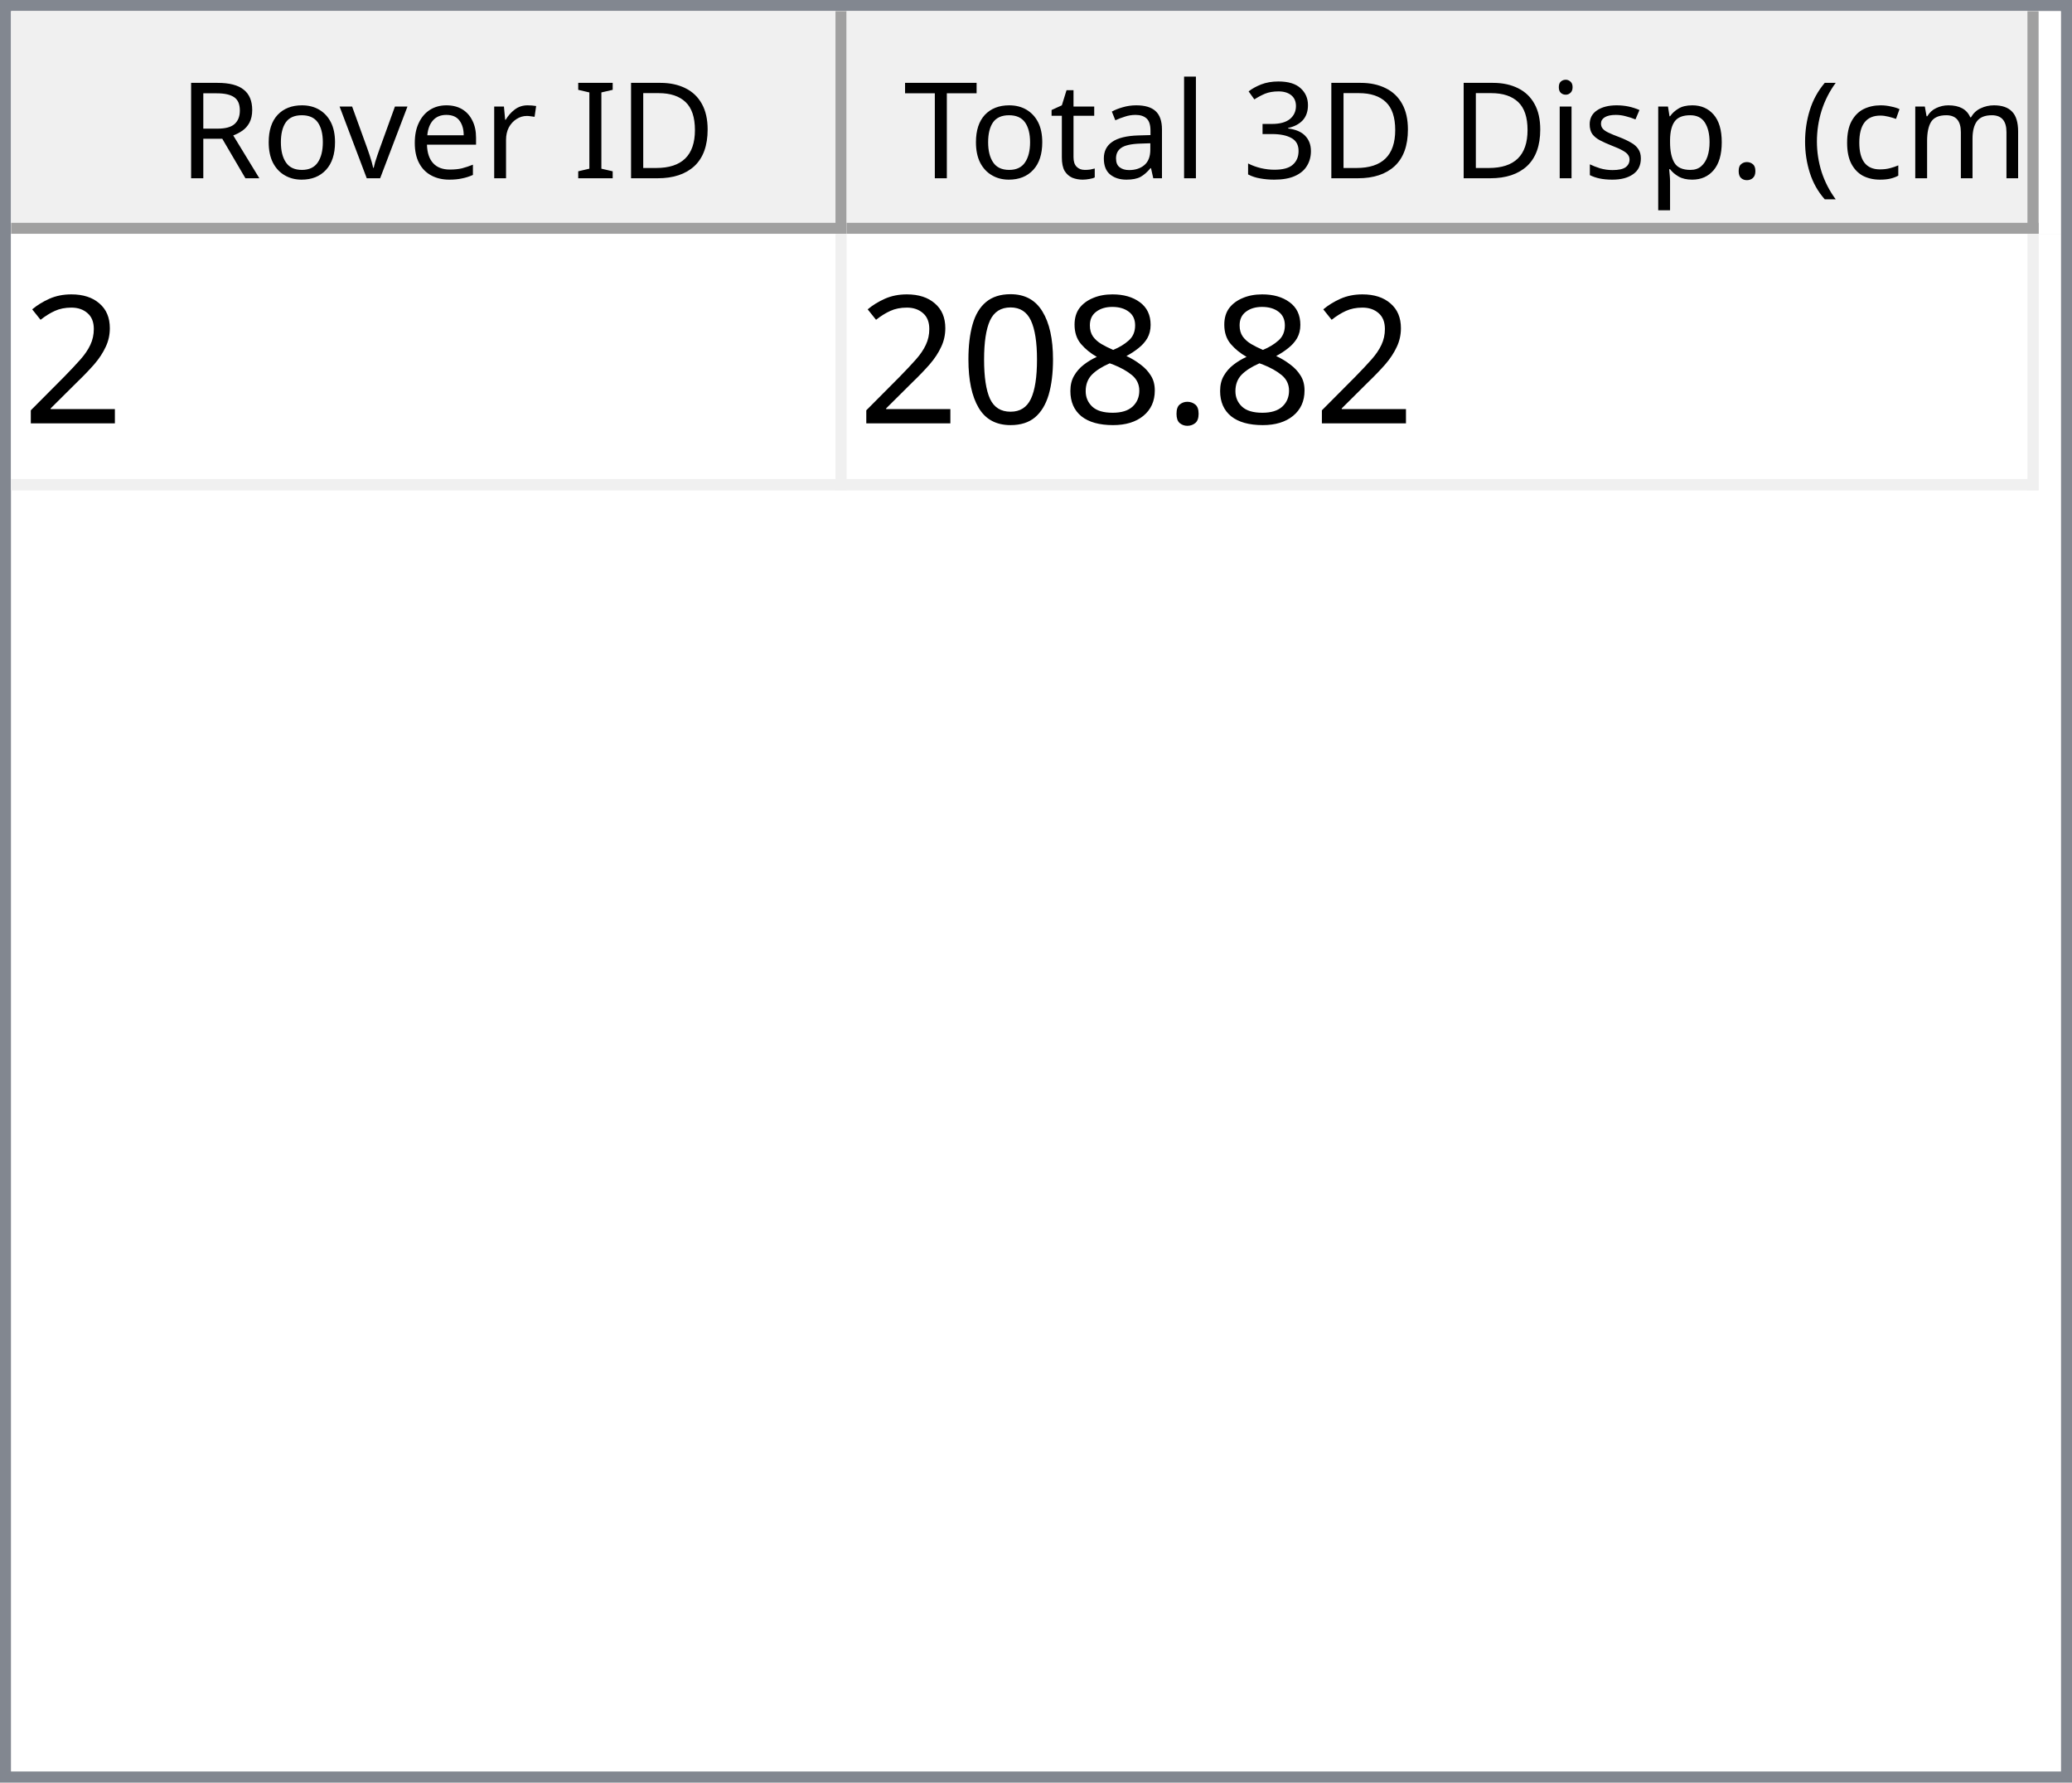
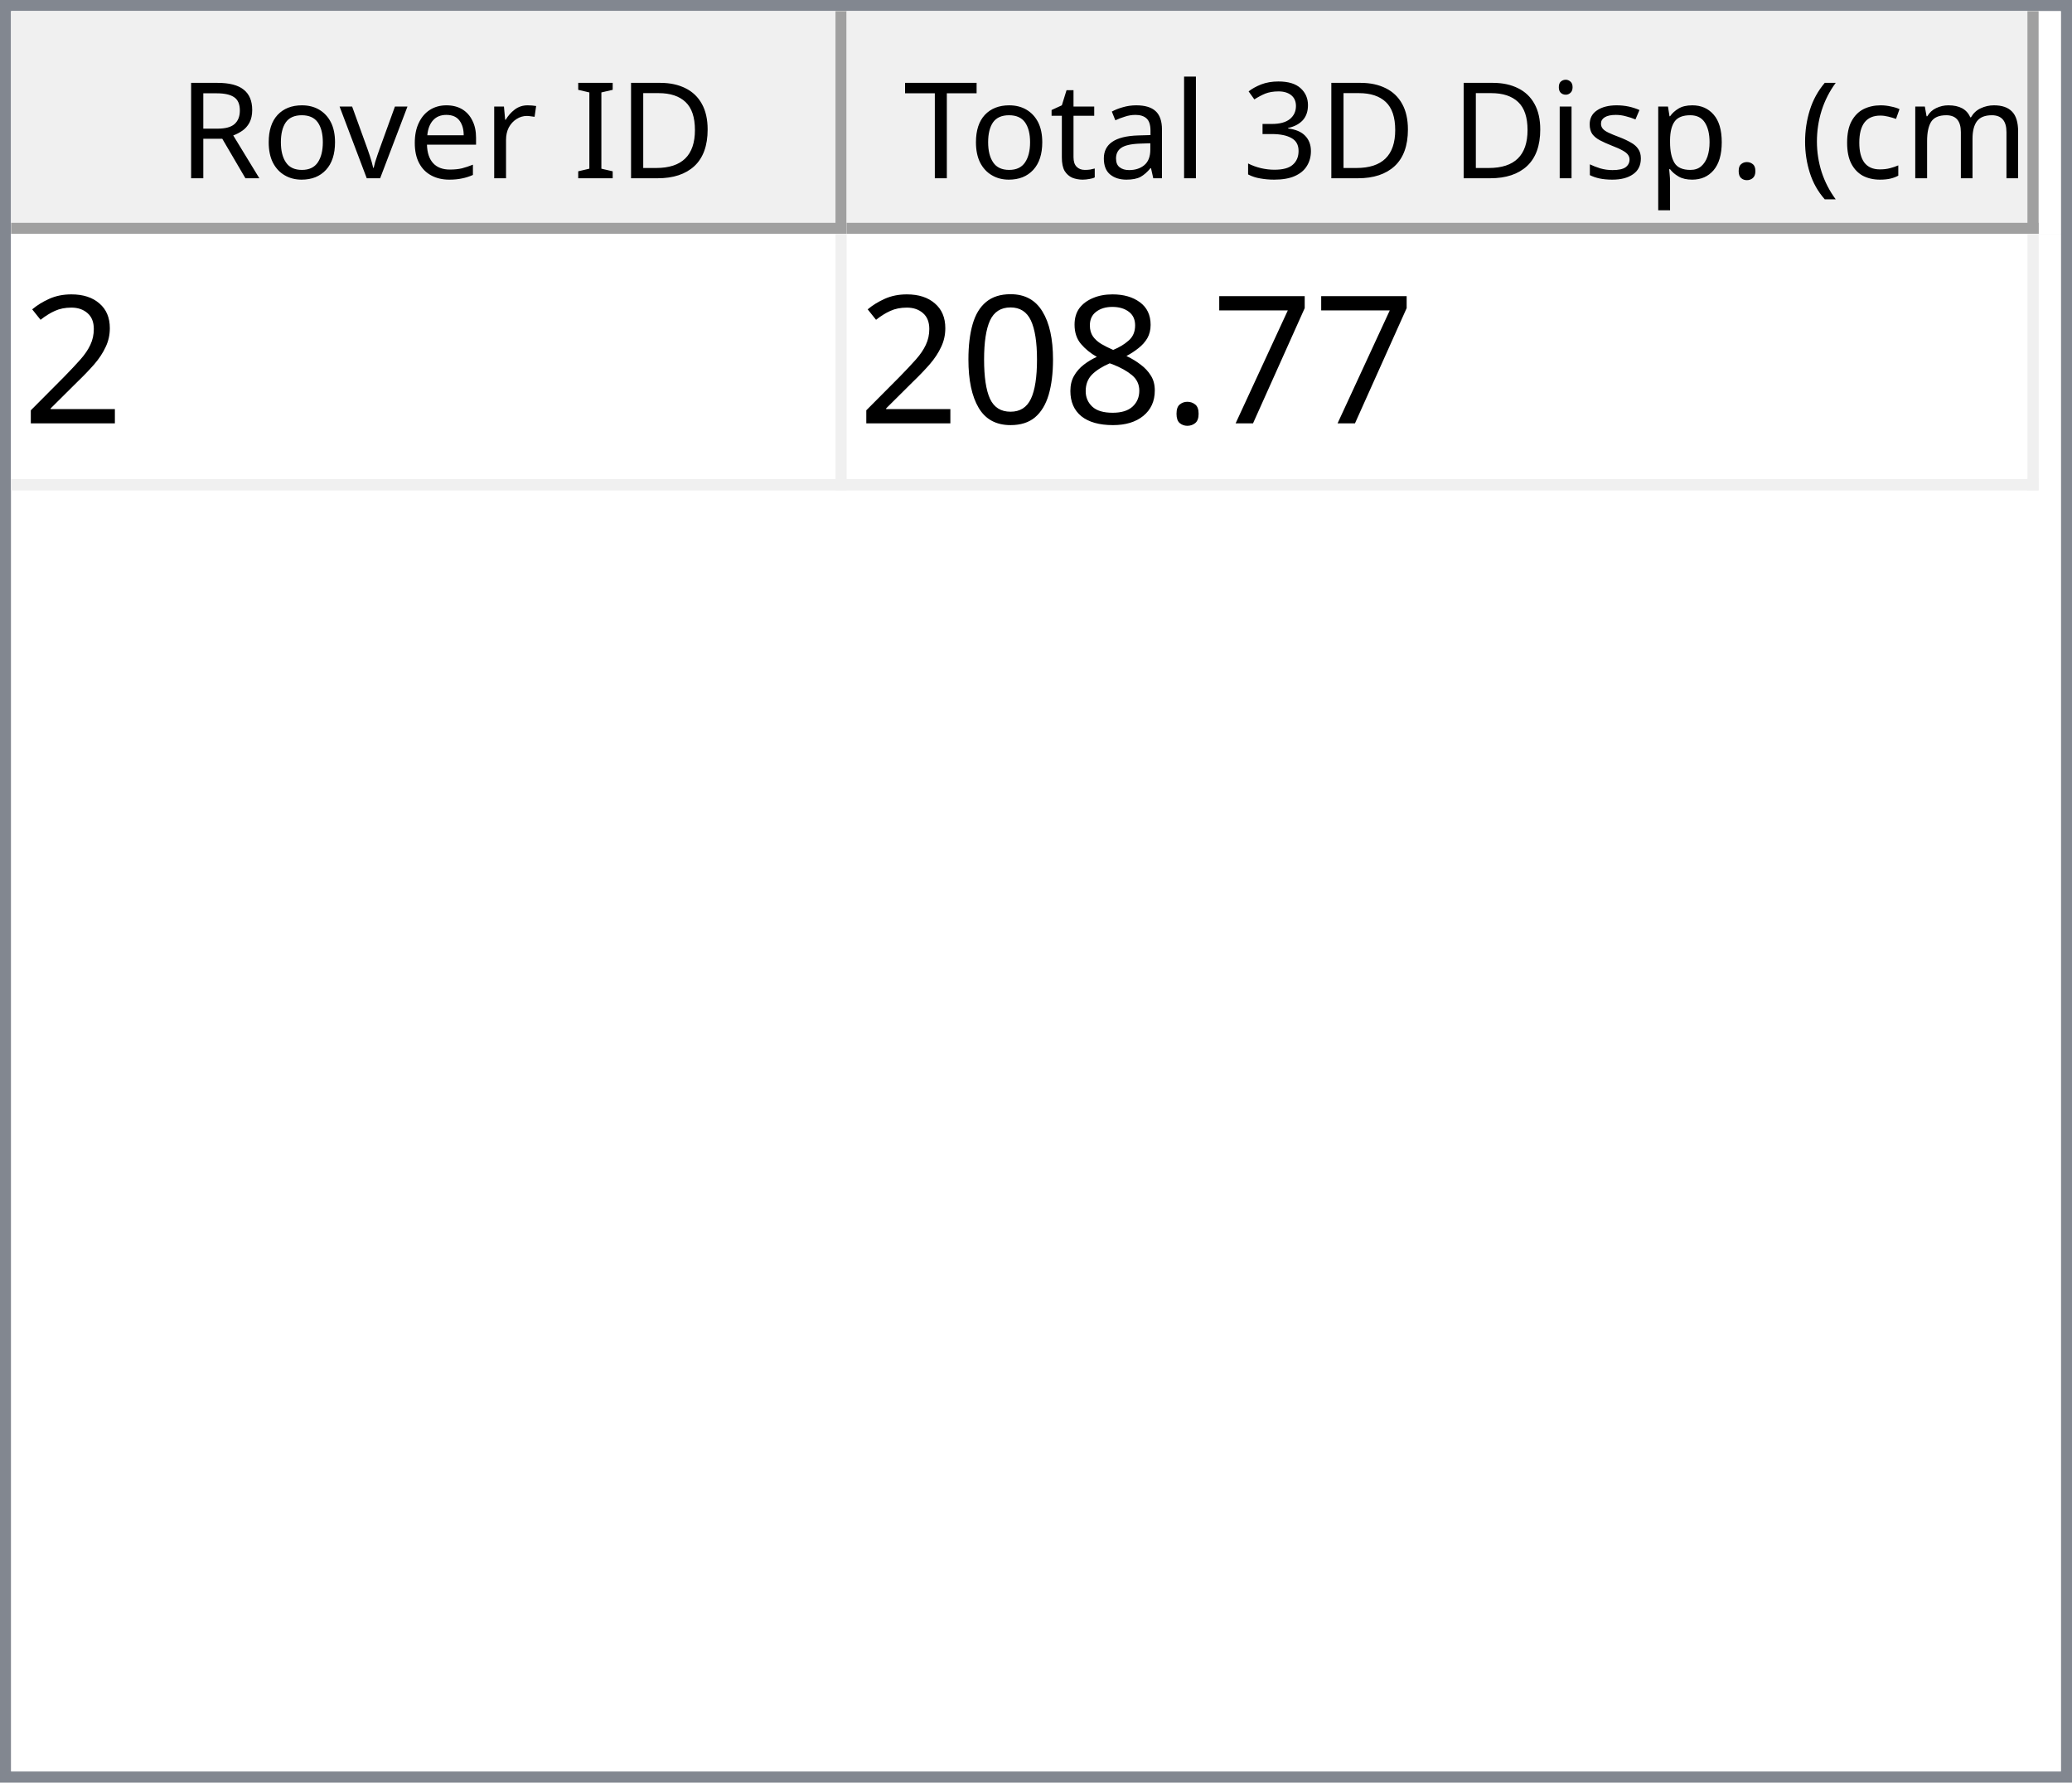
<svg xmlns="http://www.w3.org/2000/svg" style="fill-opacity:1; color-rendering:auto; color-interpolation:auto; text-rendering:auto; stroke:black; stroke-linecap:square; stroke-miterlimit:10; shape-rendering:auto; stroke-opacity:1; fill:black; stroke-dasharray:none; font-weight:normal; stroke-width:1; font-family:'Dialog'; font-style:normal; stroke-linejoin:miter; font-size:12px; stroke-dashoffset:0; image-rendering:auto;" width="186" height="160">
  <defs id="genericDefs" />
  <g>
    <defs id="defs1">
      <clipPath clipPathUnits="userSpaceOnUse" id="clipPath1">
        <path d="M0 0 L186 0 L186 160 L0 160 L0 0 Z" />
      </clipPath>
      <clipPath clipPathUnits="userSpaceOnUse" id="clipPath2">
        <path d="M0 0 L0 160 L186 160 L186 0 Z" />
      </clipPath>
      <clipPath clipPathUnits="userSpaceOnUse" id="clipPath3">
        <path d="M0 0 L0 20 L184 20 L184 0 Z" />
      </clipPath>
      <clipPath clipPathUnits="userSpaceOnUse" id="clipPath4">
        <path d="M0 0 L0 20 L75 20 L75 0 Z" />
      </clipPath>
      <clipPath clipPathUnits="userSpaceOnUse" id="clipPath5">
        <path d="M1 1 L1 19 L74 19 L74 1 Z" />
      </clipPath>
      <clipPath clipPathUnits="userSpaceOnUse" id="clipPath6">
        <path d="M0 0 L0 18 L73 18 L73 0 Z" />
      </clipPath>
      <clipPath clipPathUnits="userSpaceOnUse" id="clipPath7">
        <path d="M-0.5 -0.5 L-0.5 19.5 L74.5 19.5 L74.5 -0.5 Z" />
      </clipPath>
      <clipPath clipPathUnits="userSpaceOnUse" id="clipPath8">
        <path d="M0 0 L0 20 L107 20 L107 0 Z" />
      </clipPath>
      <clipPath clipPathUnits="userSpaceOnUse" id="clipPath9">
        <path d="M1 1 L1 19 L106 19 L106 1 Z" />
      </clipPath>
      <clipPath clipPathUnits="userSpaceOnUse" id="clipPath10">
        <path d="M0 0 L0 18 L105 18 L105 0 Z" />
      </clipPath>
      <clipPath clipPathUnits="userSpaceOnUse" id="clipPath11">
        <path d="M-0.5 -0.5 L-0.5 19.5 L106.5 19.5 L106.5 -0.5 Z" />
      </clipPath>
      <clipPath clipPathUnits="userSpaceOnUse" id="clipPath12">
        <path d="M0 0 L0 138 L184 138 L184 0 Z" />
      </clipPath>
      <clipPath clipPathUnits="userSpaceOnUse" id="clipPath13">
        <path d="M0 0 L0 23 L182 23 L182 0 Z" />
      </clipPath>
      <clipPath clipPathUnits="userSpaceOnUse" id="clipPath14">
        <path d="M-0.5 -0.5 L-0.5 22.5 L181.5 22.5 L181.5 -0.5 Z" />
      </clipPath>
      <clipPath clipPathUnits="userSpaceOnUse" id="clipPath15">
        <path d="M0 0 L0 22 L74 22 L74 0 Z" />
      </clipPath>
      <clipPath clipPathUnits="userSpaceOnUse" id="clipPath16">
        <path d="M0 0 L0 22 L106 22 L106 0 Z" />
      </clipPath>
      <font horiz-adv-x="64.551" id="font1">
        <font-face ascent="107.91" descent="25.098" units-per-em="100" style="font-style:normal; font-family:Segoe UI; font-weight:normal;" />
        <missing-glyph horiz-adv-x="64.551" d="M8.109 0 L8.109 68.266 L56.453 68.266 L56.453 0 L8.109 0 ZM15.328 7.234 L49.219 7.234 L49.219 61.031 L15.328 61.031 L15.328 7.234 Z" />
        <glyph unicode="D" horiz-adv-x="70.117" d="M9.188 0 L9.188 70.016 L28.516 70.016 Q65.531 70.016 65.531 35.891 Q65.531 19.672 55.25 9.836 Q44.969 0 27.734 0 L9.188 0 ZM17.391 62.594 L17.391 7.422 L27.828 7.422 Q41.609 7.422 49.273 14.797 Q56.938 22.172 56.938 35.688 Q56.938 62.594 28.328 62.594 L17.391 62.594 Z" />
        <glyph unicode="I" horiz-adv-x="26.611" d="M17.391 0 L9.188 0 L9.188 70.016 L17.391 70.016 L17.391 0 Z" />
        <glyph unicode=" " horiz-adv-x="27.393" d="" />
        <glyph unicode="r" horiz-adv-x="34.766" d="M34.188 41.891 Q32.078 43.5 28.125 43.5 Q23 43.5 19.555 38.672 Q16.109 33.844 16.109 25.484 L16.109 0 L8.109 0 L8.109 50 L16.109 50 L16.109 39.703 L16.312 39.703 Q18.016 44.969 21.531 47.922 Q25.047 50.875 29.391 50.875 Q32.516 50.875 34.188 50.203 L34.188 41.891 Z" />
        <glyph unicode="e" horiz-adv-x="52.295" d="M48.297 23 L12.984 23 Q13.188 14.656 17.484 10.109 Q21.781 5.562 29.297 5.562 Q37.75 5.562 44.828 11.141 L44.828 3.609 Q38.234 -1.172 27.391 -1.172 Q16.797 -1.172 10.742 5.641 Q4.688 12.453 4.688 24.812 Q4.688 36.469 11.305 43.82 Q17.922 51.172 27.734 51.172 Q37.547 51.172 42.922 44.828 Q48.297 38.484 48.297 27.203 L48.297 23 ZM40.094 29.781 Q40.047 36.719 36.75 40.578 Q33.453 44.438 27.594 44.438 Q21.922 44.438 17.969 40.383 Q14.016 36.328 13.094 29.781 L40.094 29.781 Z" />
        <glyph unicode="v" horiz-adv-x="47.9" d="M47.406 50 L27.484 0 L19.625 0 L0.688 50 L9.469 50 L22.172 13.672 Q23.578 9.672 23.922 6.688 L24.125 6.688 Q24.609 10.453 25.688 13.484 L38.969 50 L47.406 50 Z" />
        <glyph unicode="o" horiz-adv-x="58.594" d="M29 -1.172 Q17.922 -1.172 11.305 5.836 Q4.688 12.844 4.688 24.422 Q4.688 37.016 11.57 44.094 Q18.453 51.172 30.172 51.172 Q41.359 51.172 47.633 44.289 Q53.906 37.406 53.906 25.203 Q53.906 13.234 47.141 6.031 Q40.375 -1.172 29 -1.172 ZM29.594 44.438 Q21.875 44.438 17.383 39.188 Q12.891 33.938 12.891 24.703 Q12.891 15.828 17.43 10.695 Q21.969 5.562 29.594 5.562 Q37.359 5.562 41.531 10.594 Q45.703 15.625 45.703 24.906 Q45.703 34.281 41.531 39.359 Q37.359 44.438 29.594 44.438 Z" />
        <glyph unicode="R" horiz-adv-x="59.814" d="M59.375 0 L49.609 0 L37.891 19.625 Q36.281 22.359 34.766 24.289 Q33.25 26.219 31.664 27.438 Q30.078 28.656 28.25 29.219 Q26.422 29.781 24.125 29.781 L17.391 29.781 L17.391 0 L9.188 0 L9.188 70.016 L30.078 70.016 Q34.672 70.016 38.555 68.867 Q42.438 67.719 45.289 65.375 Q48.141 63.031 49.758 59.547 Q51.375 56.062 51.375 51.375 Q51.375 47.703 50.273 44.656 Q49.172 41.609 47.148 39.211 Q45.125 36.812 42.266 35.133 Q39.406 33.453 35.844 32.516 L35.844 32.328 Q37.594 31.547 38.891 30.547 Q40.188 29.547 41.359 28.18 Q42.531 26.812 43.68 25.078 Q44.828 23.344 46.234 21.047 L59.375 0 ZM17.391 62.594 L17.391 37.203 L28.516 37.203 Q31.594 37.203 34.203 38.133 Q36.812 39.062 38.719 40.797 Q40.625 42.531 41.703 45.047 Q42.781 47.562 42.781 50.688 Q42.781 56.297 39.141 59.445 Q35.5 62.594 28.609 62.594 L17.391 62.594 Z" />
        <glyph unicode=")" horiz-adv-x="30.176" d="M8.297 -15.922 L1.172 -15.922 Q16.406 2.344 16.406 26.812 Q16.406 51.469 1.078 70.016 L8.297 70.016 Q23.531 52.156 23.531 26.703 Q23.531 1.375 8.297 -15.922 Z" />
        <glyph unicode="m" horiz-adv-x="86.133" d="M79.109 0 L71.094 0 L71.094 28.719 Q71.094 37.016 68.531 40.727 Q65.969 44.438 59.906 44.438 Q54.781 44.438 51.195 39.75 Q47.609 35.062 47.609 28.516 L47.609 0 L39.594 0 L39.594 29.688 Q39.594 44.438 28.219 44.438 Q22.953 44.438 19.531 40.016 Q16.109 35.594 16.109 28.516 L16.109 0 L8.109 0 L8.109 50 L16.109 50 L16.109 42.094 L16.312 42.094 Q21.625 51.172 31.844 51.172 Q36.969 51.172 40.773 48.312 Q44.578 45.453 46 40.828 Q51.562 51.172 62.594 51.172 Q79.109 51.172 79.109 30.812 L79.109 0 Z" />
        <glyph unicode="c" horiz-adv-x="46.191" d="M42.188 2.297 Q36.422 -1.172 28.516 -1.172 Q17.828 -1.172 11.258 5.789 Q4.688 12.75 4.688 23.828 Q4.688 36.188 11.766 43.68 Q18.844 51.172 30.672 51.172 Q37.25 51.172 42.281 48.734 L42.281 40.531 Q36.719 44.438 30.375 44.438 Q22.703 44.438 17.797 38.945 Q12.891 33.453 12.891 24.516 Q12.891 15.719 17.508 10.641 Q22.125 5.562 29.891 5.562 Q36.422 5.562 42.188 9.906 L42.188 2.297 Z" />
        <glyph unicode="(" horiz-adv-x="30.176" d="M29.109 -15.922 L21.969 -15.922 Q6.844 1.375 6.844 26.703 Q6.844 52.156 21.969 70.016 L29.203 70.016 Q13.875 51.469 13.875 26.812 Q13.875 2.344 29.109 -15.922 Z" />
        <glyph unicode="." horiz-adv-x="21.68" d="M10.891 -1.078 Q8.641 -1.078 7.055 0.539 Q5.469 2.156 5.469 4.391 Q5.469 6.641 7.055 8.273 Q8.641 9.906 10.891 9.906 Q13.188 9.906 14.797 8.273 Q16.406 6.641 16.406 4.391 Q16.406 2.156 14.797 0.539 Q13.188 -1.078 10.891 -1.078 Z" />
        <glyph unicode="p" horiz-adv-x="58.789" d="M16.312 7.234 L16.109 7.234 L16.109 -23 L8.109 -23 L8.109 50 L16.109 50 L16.109 41.219 L16.312 41.219 Q22.219 51.172 33.594 51.172 Q43.266 51.172 48.688 44.461 Q54.109 37.75 54.109 26.469 Q54.109 13.922 48 6.375 Q41.891 -1.172 31.297 -1.172 Q21.578 -1.172 16.312 7.234 ZM16.109 27.391 L16.109 20.406 Q16.109 14.203 20.141 9.883 Q24.172 5.562 30.375 5.562 Q37.641 5.562 41.773 11.133 Q45.906 16.703 45.906 26.609 Q45.906 34.969 42.047 39.703 Q38.188 44.438 31.594 44.438 Q24.609 44.438 20.359 39.578 Q16.109 34.719 16.109 27.391 Z" />
        <glyph unicode="s" horiz-adv-x="42.432" d="M5.078 1.812 L5.078 10.406 Q11.625 5.562 19.484 5.562 Q30.031 5.562 30.031 12.594 Q30.031 14.594 29.125 15.992 Q28.219 17.391 26.68 18.461 Q25.141 19.531 23.07 20.383 Q21 21.234 18.609 22.172 Q15.281 23.484 12.766 24.828 Q10.25 26.172 8.57 27.859 Q6.891 29.547 6.031 31.695 Q5.172 33.844 5.172 36.719 Q5.172 40.234 6.789 42.945 Q8.406 45.656 11.086 47.484 Q13.766 49.312 17.211 50.242 Q20.656 51.172 24.312 51.172 Q30.812 51.172 35.938 48.922 L35.938 40.828 Q30.422 44.438 23.25 44.438 Q21 44.438 19.195 43.922 Q17.391 43.406 16.094 42.477 Q14.797 41.547 14.086 40.258 Q13.375 38.969 13.375 37.406 Q13.375 35.453 14.086 34.133 Q14.797 32.812 16.164 31.789 Q17.531 30.766 19.484 29.938 Q21.438 29.109 23.922 28.125 Q27.25 26.859 29.883 25.516 Q32.516 24.172 34.375 22.484 Q36.234 20.797 37.234 18.602 Q38.234 16.406 38.234 13.375 Q38.234 9.672 36.602 6.938 Q34.969 4.203 32.234 2.398 Q29.5 0.594 25.93 -0.289 Q22.359 -1.172 18.453 -1.172 Q10.75 -1.172 5.078 1.812 Z" />
        <glyph unicode="i" horiz-adv-x="24.219" d="M12.203 62.703 Q10.062 62.703 8.547 64.164 Q7.031 65.625 7.031 67.875 Q7.031 70.125 8.547 71.609 Q10.062 73.094 12.203 73.094 Q14.406 73.094 15.945 71.609 Q17.484 70.125 17.484 67.875 Q17.484 65.719 15.945 64.211 Q14.406 62.703 12.203 62.703 ZM16.109 0 L8.109 0 L8.109 50 L16.109 50 L16.109 0 Z" />
        <glyph unicode="3" horiz-adv-x="53.906" d="M46.531 19.828 Q46.531 15.094 44.75 11.211 Q42.969 7.328 39.719 4.57 Q36.469 1.812 31.93 0.297 Q27.391 -1.219 21.922 -1.219 Q11.922 -1.219 6 2.594 L6 11.188 Q13.094 5.609 22.219 5.609 Q25.875 5.609 28.828 6.539 Q31.781 7.469 33.906 9.227 Q36.031 10.984 37.18 13.477 Q38.328 15.969 38.328 19.094 Q38.328 32.812 18.797 32.812 L12.984 32.812 L12.984 39.594 L18.5 39.594 Q35.797 39.594 35.797 52.484 Q35.797 64.406 22.609 64.406 Q15.188 64.406 8.688 59.422 L8.688 67.188 Q15.375 71.188 24.609 71.188 Q29 71.188 32.57 69.969 Q36.141 68.75 38.68 66.555 Q41.219 64.359 42.609 61.281 Q44 58.203 44 54.5 Q44 40.672 30.031 36.719 L30.031 36.531 Q33.594 36.141 36.625 34.797 Q39.656 33.453 41.852 31.305 Q44.047 29.156 45.289 26.25 Q46.531 23.344 46.531 19.828 Z" />
        <glyph unicode="l" horiz-adv-x="24.219" d="M16.109 0 L8.109 0 L8.109 74.031 L16.109 74.031 L16.109 0 Z" />
        <glyph unicode="a" horiz-adv-x="50.879" d="M43.891 0 L35.891 0 L35.891 7.812 L35.688 7.812 Q30.469 -1.172 20.312 -1.172 Q12.844 -1.172 8.617 2.781 Q4.391 6.734 4.391 13.281 Q4.391 27.297 20.906 29.594 L35.891 31.688 Q35.891 44.438 25.594 44.438 Q16.547 44.438 9.281 38.281 L9.281 46.484 Q16.656 51.172 26.266 51.172 Q43.891 51.172 43.891 32.516 L43.891 0 ZM35.891 25.297 L23.828 23.641 Q18.266 22.859 15.43 20.875 Q12.594 18.891 12.594 13.875 Q12.594 10.203 15.211 7.883 Q17.828 5.562 22.172 5.562 Q28.125 5.562 32.008 9.742 Q35.891 13.922 35.891 20.312 L35.891 25.297 Z" />
        <glyph unicode="t" horiz-adv-x="33.887" d="M31.297 0.484 Q28.469 -1.078 23.828 -1.078 Q10.688 -1.078 10.688 13.578 L10.688 43.172 L2.094 43.172 L2.094 50 L10.688 50 L10.688 62.203 L18.703 64.797 L18.703 50 L31.297 50 L31.297 43.172 L18.703 43.172 L18.703 14.984 Q18.703 9.969 20.414 7.82 Q22.125 5.672 26.078 5.672 Q29.109 5.672 31.297 7.328 L31.297 0.484 Z" />
        <glyph unicode="T" horiz-adv-x="52.393" d="M50.594 62.594 L30.375 62.594 L30.375 0 L22.172 0 L22.172 62.594 L2 62.594 L2 70.016 L50.594 70.016 L50.594 62.594 Z" />
      </font>
      <font horiz-adv-x="75.0" id="font2">
        <font-face ascent="100.537" descent="21.973" units-per-em="100" style="font-style:normal; font-family:sans-serif; font-weight:normal;" />
        <missing-glyph horiz-adv-x="75.0" d="M12.5 0 L12.5 62.5 L62.5 62.5 L62.5 0 L12.5 0 ZM14.062 1.562 L60.938 1.562 L60.938 60.938 L14.062 60.938 L14.062 1.562 Z" />
        <glyph unicode="2" horiz-adv-x="55.615" d="M50.344 8.453 L50.344 0 L3.031 0 Q2.938 3.172 4.047 6.109 Q5.859 10.938 9.836 15.625 Q13.812 20.312 21.344 26.469 Q33.016 36.031 37.117 41.625 Q41.219 47.219 41.219 52.203 Q41.219 57.422 37.477 61.008 Q33.734 64.594 27.734 64.594 Q21.391 64.594 17.578 60.789 Q13.766 56.984 13.719 50.25 L4.688 51.172 Q5.609 61.281 11.664 66.578 Q17.719 71.875 27.938 71.875 Q38.234 71.875 44.242 66.164 Q50.25 60.453 50.25 52 Q50.25 47.703 48.492 43.555 Q46.734 39.406 42.656 34.812 Q38.578 30.219 29.109 22.219 Q21.188 15.578 18.945 13.211 Q16.703 10.844 15.234 8.453 L50.344 8.453 Z" />
+         <glyph unicode="7" horiz-adv-x="55.615" d="M4.734 62.203 L4.734 70.656 L51.078 70.656 L51.078 63.812 Q44.234 56.547 37.523 44.484 Q30.812 32.422 27.156 19.672 Q24.516 10.688 23.781 0 L14.75 0 Q14.891 8.453 18.062 20.414 Q21.234 32.375 27.172 43.484 Q33.109 54.594 39.797 62.203 L4.734 62.203 Z" />
        <glyph unicode="." horiz-adv-x="27.783" d="M9.078 0 L9.078 10.016 L19.094 10.016 L19.094 0 L9.078 0 Z" />
        <glyph unicode="8" horiz-adv-x="55.615" d="M17.672 38.812 Q12.203 40.828 9.57 44.539 Q6.938 48.25 6.938 53.422 Q6.938 61.234 12.555 66.555 Q18.172 71.875 27.484 71.875 Q36.859 71.875 42.578 66.43 Q48.297 60.984 48.297 53.172 Q48.297 48.188 45.68 44.508 Q43.062 40.828 37.75 38.812 Q44.344 36.672 47.781 31.883 Q51.219 27.094 51.219 20.453 Q51.219 11.281 44.727 5.031 Q38.234 -1.219 27.641 -1.219 Q17.047 -1.219 10.547 5.055 Q4.047 11.328 4.047 20.703 Q4.047 27.688 7.594 32.398 Q11.141 37.109 17.672 38.812 ZM15.922 53.719 Q15.922 48.641 19.195 45.414 Q22.469 42.188 27.688 42.188 Q32.766 42.188 36.016 45.383 Q39.266 48.578 39.266 53.219 Q39.266 58.062 35.914 61.359 Q32.562 64.656 27.594 64.656 Q22.562 64.656 19.242 61.43 Q15.922 58.203 15.922 53.719 ZM13.094 20.656 Q13.094 16.891 14.875 13.375 Q16.656 9.859 20.172 7.93 Q23.688 6 27.734 6 Q34.031 6 38.133 10.055 Q42.234 14.109 42.234 20.359 Q42.234 26.703 38.016 30.859 Q33.797 35.016 27.438 35.016 Q21.234 35.016 17.164 30.914 Q13.094 26.812 13.094 20.656 Z" />
        <glyph unicode="0" horiz-adv-x="55.615" d="M4.156 35.297 Q4.156 48 6.766 55.742 Q9.375 63.484 14.523 67.68 Q19.672 71.875 27.484 71.875 Q33.25 71.875 37.594 69.555 Q41.938 67.234 44.773 62.867 Q47.609 58.5 49.219 52.227 Q50.828 45.953 50.828 35.297 Q50.828 22.703 48.242 14.969 Q45.656 7.234 40.508 3.008 Q35.359 -1.219 27.484 -1.219 Q17.141 -1.219 11.234 6.203 Q4.156 15.141 4.156 35.297 ZM13.188 35.297 Q13.188 17.672 17.312 11.836 Q21.438 6 27.484 6 Q33.547 6 37.672 11.859 Q41.797 17.719 41.797 35.297 Q41.797 52.984 37.672 58.789 Q33.547 64.594 27.391 64.594 Q21.344 64.594 17.719 59.469 Q13.188 52.938 13.188 35.297 Z" />
      </font>
    </defs>
    <g style="fill:white; stroke:white;">
      <rect x="0" y="0" width="186" style="clip-path:url(#clipPath1); stroke:none;" height="160" />
    </g>
    <g style="fill:white; text-rendering:optimizeSpeed; color-rendering:optimizeSpeed; image-rendering:optimizeSpeed; shape-rendering:crispEdges; stroke:white; color-interpolation:sRGB;">
      <rect x="0" width="186" height="160" y="0" style="stroke:none;" />
      <path style="stroke:none;" d="M0 160 L186 160 L186 0 L0 0 Z" />
    </g>
    <g style="fill:rgb(240,240,240); font-family:'Segoe UI'; stroke:rgb(240,240,240);">
      <rect x="0" y="0" width="186" style="clip-path:url(#clipPath2); stroke:none;" height="160" />
    </g>
    <g style="fill:rgb(130,135,144); font-family:'Segoe UI'; stroke:rgb(130,135,144);">
      <path d="M0 0 L186 0 L186 160 L0 160 L0 0 ZM1 1 L185 1 L185 159 L1 159 L1 1 Z" style="fill-rule:evenodd; clip-path:url(#clipPath2); stroke:none;" />
    </g>
    <g style="fill:white; font-family:'Segoe UI'; stroke:white;" transform="translate(1,1)">
      <rect x="0" y="0" width="184" style="clip-path:url(#clipPath3); stroke:none;" height="20" />
    </g>
    <g style="fill:rgb(240,240,240); font-family:'Segoe UI'; stroke:rgb(240,240,240);" transform="translate(1,1)">
      <rect x="0" y="0" width="75" style="clip-path:url(#clipPath4); stroke:none;" height="20" />
    </g>
    <g style="font-family:'Segoe UI';" transform="translate(2,2)">
      <text x="14" xml:space="preserve" y="14" style="clip-path:url(#clipPath6); stroke:none;">Rover ID</text>
    </g>
    <g style="fill:rgb(160,160,160); font-family:'Segoe UI'; stroke:rgb(160,160,160); stroke-linejoin:bevel;" transform="translate(1.5,1.5)">
      <line x1="74" x2="74" y1="0" style="fill:none; clip-path:url(#clipPath7);" y2="19" />
    </g>
    <g style="fill:rgb(160,160,160); font-family:'Segoe UI'; stroke:rgb(160,160,160); stroke-linejoin:bevel;" transform="matrix(1,0,0,1,1,1) translate(0.5,0.5)">
      <line x1="0" x2="74" y1="19" style="fill:none; clip-path:url(#clipPath7);" y2="19" />
    </g>
    <g style="fill:rgb(240,240,240); font-family:'Segoe UI'; stroke:rgb(240,240,240);" transform="translate(76,1)">
      <rect x="0" y="0" width="107" style="clip-path:url(#clipPath8); stroke:none;" height="20" />
    </g>
    <g style="font-family:'Segoe UI';" transform="translate(77,2)">
      <text x="1" xml:space="preserve" y="14" style="clip-path:url(#clipPath10); stroke:none;"> Total 3D Disp. (cm)</text>
    </g>
    <g style="fill:rgb(160,160,160); font-family:'Segoe UI'; stroke:rgb(160,160,160); stroke-linejoin:bevel;" transform="translate(76.5,1.5)">
      <line x1="106" x2="106" y1="0" style="fill:none; clip-path:url(#clipPath11);" y2="19" />
    </g>
    <g style="fill:rgb(160,160,160); font-family:'Segoe UI'; stroke:rgb(160,160,160); stroke-linejoin:bevel;" transform="matrix(1,0,0,1,76,1) translate(0.5,0.5)">
      <line x1="0" x2="106" y1="19" style="fill:none; clip-path:url(#clipPath11);" y2="19" />
    </g>
    <g style="fill:white; font-family:'Segoe UI'; stroke:white;" transform="translate(1,21)">
      <rect x="0" y="0" width="184" style="clip-path:url(#clipPath12); stroke:none;" height="138" />
    </g>
    <g style="fill:rgb(240,240,240); font-size:16px; font-family:sans-serif; stroke:rgb(240,240,240);" transform="translate(1,21)">
      <rect x="0" y="0" width="182" style="clip-path:url(#clipPath13); stroke:none;" height="23" />
      <line transform="translate(0.5,0.5)" x1="0" x2="181" y1="22" style="clip-path:url(#clipPath14); fill:none; stroke-linejoin:bevel;" y2="22" />
    </g>
    <g transform="matrix(1,0,0,1,1,21) translate(0.5,0.5)" style="fill:rgb(240,240,240); font-size:16px; font-family:sans-serif; stroke:rgb(240,240,240); stroke-linejoin:bevel;">
      <line x1="74" x2="74" y1="0" style="fill:none; clip-path:url(#clipPath14);" y2="22" />
    </g>
    <g transform="matrix(1,0,0,1,1,21) translate(0.5,0.5)" style="fill:rgb(240,240,240); font-size:16px; font-family:sans-serif; stroke:rgb(240,240,240); stroke-linejoin:bevel;">
      <line x1="181" x2="181" y1="0" style="fill:none; clip-path:url(#clipPath14);" y2="22" />
    </g>
    <g style="fill:white; font-size:16px; font-family:sans-serif; stroke:white;" transform="matrix(1,0,0,1,1,21)">
      <rect x="0" y="0" width="74" style="clip-path:url(#clipPath15); stroke:none;" height="22" />
      <text x="1" y="17" style="fill:black; clip-path:url(#clipPath15); stroke:none;" xml:space="preserve">2</text>
    </g>
    <g style="fill:white; font-size:16px; font-family:sans-serif; stroke:white;" transform="matrix(1,0,0,1,1,21) translate(75,0)">
      <rect x="0" y="0" width="106" style="clip-path:url(#clipPath16); stroke:none;" height="22" />
-       <text x="1" y="17" style="fill:black; clip-path:url(#clipPath16); stroke:none;" xml:space="preserve">208.82</text>
+       <text x="1" y="17" style="fill:black; clip-path:url(#clipPath16); stroke:none;" xml:space="preserve">208.77</text>
    </g>
  </g>
</svg>
